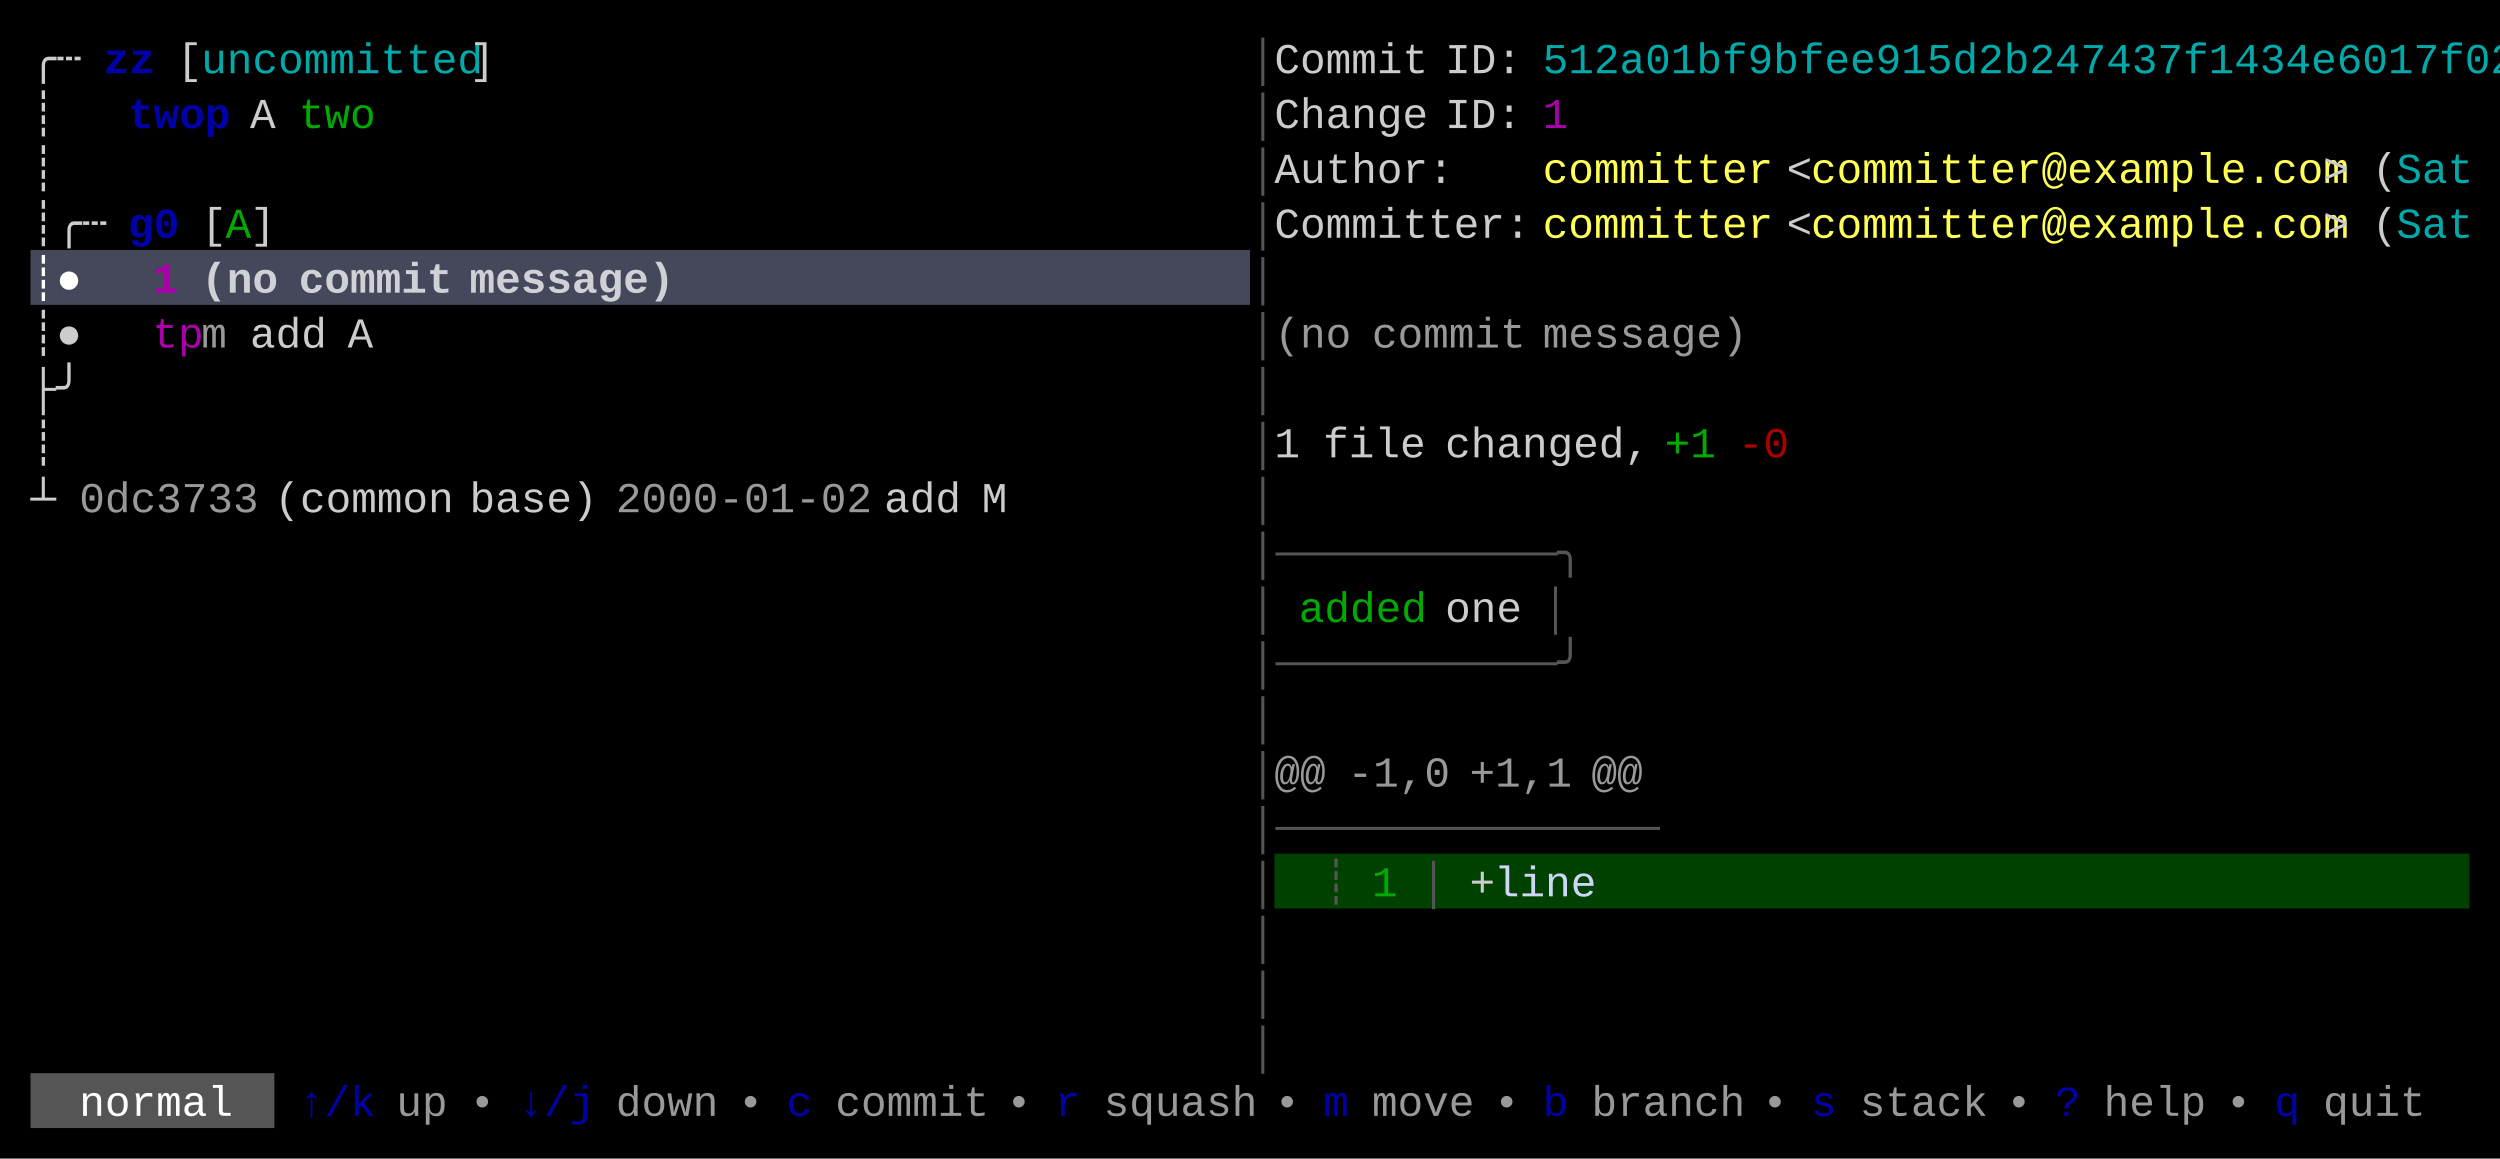
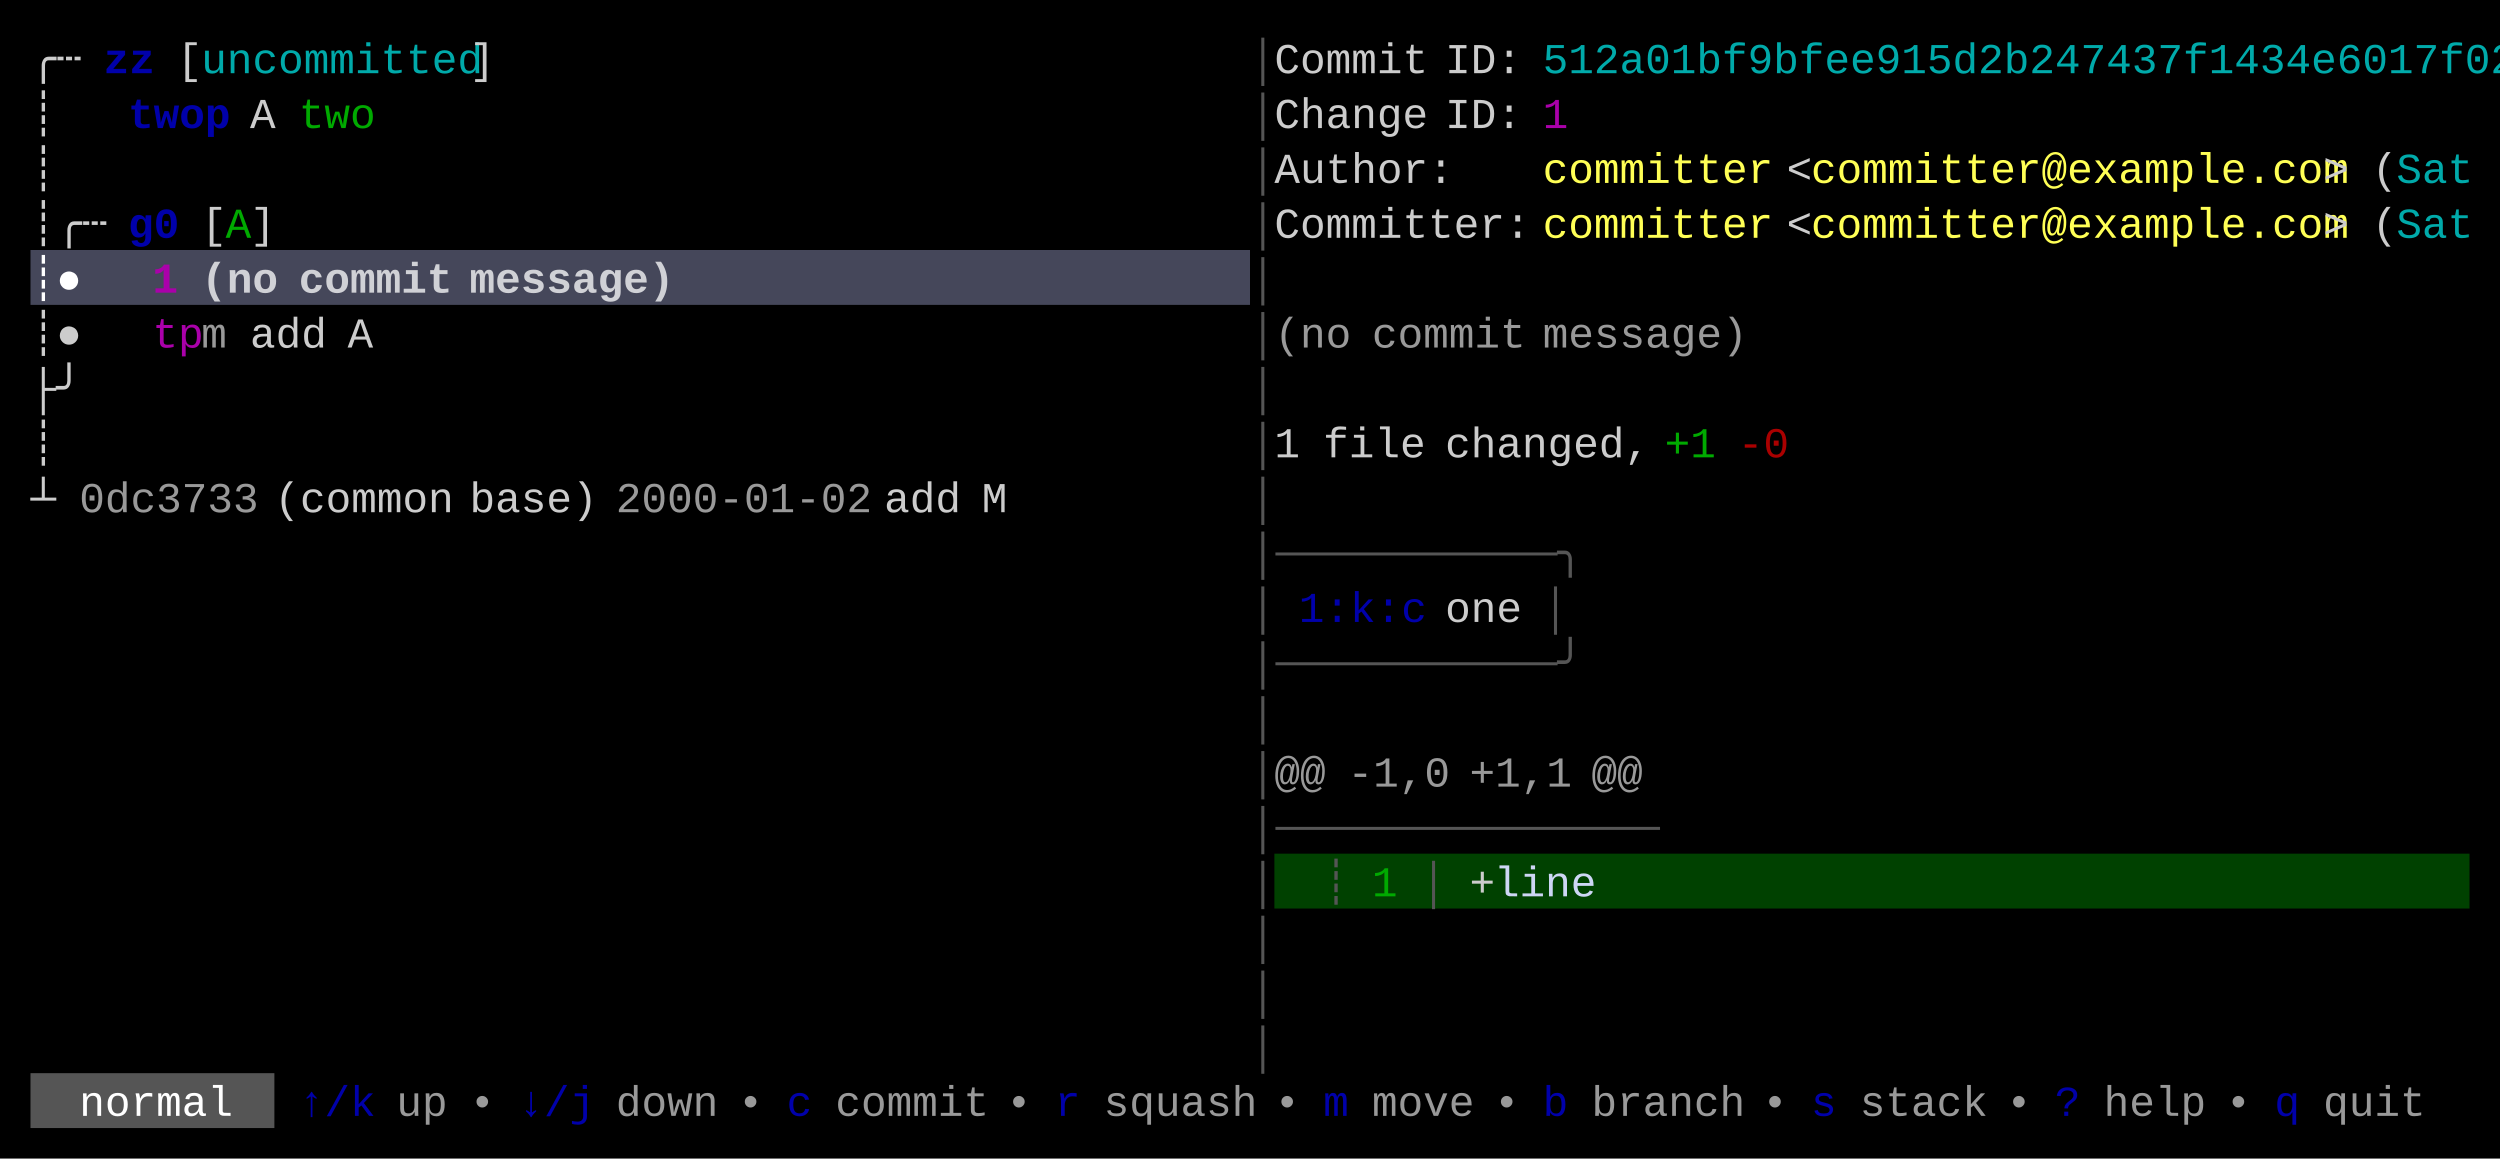
<svg xmlns="http://www.w3.org/2000/svg" width="820" height="380" viewBox="0 0 820 380">
  <rect x="0" y="0" width="820" height="380" fill="#000000" />
  <rect x="10" y="82" width="400" height="18" fill="#45475A" />
  <rect x="418" y="280" width="392" height="18" fill="#004100" />
  <rect x="10" y="352" width="80" height="18" fill="#555555" />
  <g font-family="Menlo, Monaco, 'Courier New', monospace" font-size="14" xml:space="preserve">
    <text x="10 18" y="24" style="fill:#CCCCCC;">╭┄</text>
    <text x="34 42" y="24" style="fill:#0000AA;font-weight:bold;">zz</text>
    <text x="58" y="24" style="fill:#CCCCCC;">[</text>
    <text x="66 74 82 90 98 106 114 122 130 138 146" y="24" style="fill:#00AAAA;">uncommitted</text>
    <text x="154" y="24" style="fill:#CCCCCC;">]</text>
    <text x="410" y="24" style="fill:#555555;">│</text>
    <text x="418 426 434 442 450 458" y="24" style="fill:#CCCCCC;">Commit</text>
    <text x="474 482 490" y="24" style="fill:#CCCCCC;">ID:</text>
    <text x="506 514 522 530 538 546 554 562 570 578 586 594 602 610 618 626 634 642 650 658 666 674 682 690 698 706 714 722 730 738 746 754 762 770 778 786 794 802" y="24" style="fill:#00AAAA;">512a01bf9bfee915d2b247437f1434e6017f02</text>
    <text x="10" y="42" style="fill:#CCCCCC;">┊</text>
    <text x="42 50 58 66" y="42" style="fill:#0000AA;font-weight:bold;">twop</text>
    <text x="82" y="42" style="fill:#CCCCCC;">A</text>
    <text x="98 106 114" y="42" style="fill:#00AA00;">two</text>
    <text x="410" y="42" style="fill:#555555;">│</text>
    <text x="418 426 434 442 450 458" y="42" style="fill:#CCCCCC;">Change</text>
    <text x="474 482 490" y="42" style="fill:#CCCCCC;">ID:</text>
    <text x="506" y="42" style="fill:#AA00AA;">1</text>
    <text x="10" y="60" style="fill:#CCCCCC;">┊</text>
    <text x="410" y="60" style="fill:#555555;">│</text>
    <text x="418 426 434 442 450 458 466" y="60" style="fill:#CCCCCC;">Author:</text>
    <text x="506 514 522 530 538 546 554 562 570" y="60" style="fill:#FFFF55;">committer</text>
    <text x="586" y="60" style="fill:#CCCCCC;">&lt;</text>
    <text x="594 602 610 618 626 634 642 650 658 666 674 682 690 698 706 714 722 730 738 746 754" y="60" style="fill:#FFFF55;">committer@example.com</text>
    <text x="762" y="60" style="fill:#CCCCCC;">&gt;</text>
    <text x="778" y="60" style="fill:#CCCCCC;">(</text>
    <text x="786 794 802" y="60" style="fill:#00AAAA;">Sat</text>
    <text x="10 18 26" y="78" style="fill:#CCCCCC;">┊╭┄</text>
    <text x="42 50" y="78" style="fill:#0000AA;font-weight:bold;">g0</text>
    <text x="66" y="78" style="fill:#CCCCCC;">[</text>
    <text x="74" y="78" style="fill:#00AA00;">A</text>
    <text x="82" y="78" style="fill:#CCCCCC;">]</text>
    <text x="410" y="78" style="fill:#555555;">│</text>
    <text x="418 426 434 442 450 458 466 474 482 490" y="78" style="fill:#CCCCCC;">Committer:</text>
    <text x="506 514 522 530 538 546 554 562 570" y="78" style="fill:#FFFF55;">committer</text>
    <text x="586" y="78" style="fill:#CCCCCC;">&lt;</text>
    <text x="594 602 610 618 626 634 642 650 658 666 674 682 690 698 706 714 722 730 738 746 754" y="78" style="fill:#FFFF55;">committer@example.com</text>
    <text x="762" y="78" style="fill:#CCCCCC;">&gt;</text>
    <text x="778" y="78" style="fill:#CCCCCC;">(</text>
    <text x="786 794 802" y="78" style="fill:#00AAAA;">Sat</text>
    <text x="10 18" y="96" style="fill:#FFFFFF;font-weight:bold;">┊●</text>
    <text x="50" y="96" style="fill:#AA00AA;font-weight:bold;">1</text>
    <text x="66 74 82" y="96" style="fill:#FFFFFF;font-weight:bold;opacity:0.75;">(no</text>
    <text x="98 106 114 122 130 138" y="96" style="fill:#FFFFFF;font-weight:bold;opacity:0.75;">commit</text>
    <text x="154 162 170 178 186 194 202 210" y="96" style="fill:#FFFFFF;font-weight:bold;opacity:0.75;">message)</text>
    <text x="410" y="96" style="fill:#555555;">│</text>
    <text x="10 18" y="114" style="fill:#CCCCCC;">┊●</text>
    <text x="50 58" y="114" style="fill:#AA00AA;">tp</text>
    <text x="66" y="114" style="fill:#CCCCCC;opacity:0.75;">m</text>
    <text x="82 90 98" y="114" style="fill:#CCCCCC;">add</text>
    <text x="114" y="114" style="fill:#CCCCCC;">A</text>
    <text x="410" y="114" style="fill:#555555;">│</text>
    <text x="418 426 434" y="114" style="fill:#CCCCCC;opacity:0.75;">(no</text>
    <text x="450 458 466 474 482 490" y="114" style="fill:#CCCCCC;opacity:0.75;">commit</text>
    <text x="506 514 522 530 538 546 554 562" y="114" style="fill:#CCCCCC;opacity:0.75;">message)</text>
    <text x="10 18" y="132" style="fill:#CCCCCC;">├╯</text>
    <text x="410" y="132" style="fill:#555555;">│</text>
    <text x="10" y="150" style="fill:#CCCCCC;">┊</text>
    <text x="410" y="150" style="fill:#555555;">│</text>
    <text x="418" y="150" style="fill:#CCCCCC;">1</text>
    <text x="434 442 450 458" y="150" style="fill:#CCCCCC;">file</text>
    <text x="474 482 490 498 506 514 522 530" y="150" style="fill:#CCCCCC;">changed,</text>
    <text x="546 554" y="150" style="fill:#00AA00;">+1</text>
    <text x="570 578" y="150" style="fill:#AA0000;">-0</text>
    <text x="10" y="168" style="fill:#CCCCCC;">┴</text>
    <text x="26 34 42 50 58 66 74" y="168" style="fill:#CCCCCC;opacity:0.75;">0dc3733</text>
    <text x="90 98 106 114 122 130 138" y="168" style="fill:#CCCCCC;">(common</text>
    <text x="154 162 170 178 186" y="168" style="fill:#CCCCCC;">base)</text>
    <text x="202 210 218 226 234 242 250 258 266 274" y="168" style="fill:#CCCCCC;opacity:0.75;">2000-01-02</text>
    <text x="290 298 306" y="168" style="fill:#CCCCCC;">add</text>
    <text x="322" y="168" style="fill:#CCCCCC;">M</text>
    <text x="410" y="168" style="fill:#555555;">│</text>
    <text x="410 418 426 434 442 450 458 466 474 482 490 498 506" y="186" style="fill:#555555;">│───────────╮</text>
    <text x="410" y="204" style="fill:#555555;">│</text>
-     <text x="426 434 442 450 458" y="204" style="fill:#00AA00;">added</text>
+     <text x="426 434 442 450 458" y="204" style="fill:#0000AA;">1:k:c</text>
    <text x="474 482 490" y="204" style="fill:#CCCCCC;">one</text>
    <text x="506" y="204" style="fill:#555555;">│</text>
    <text x="410 418 426 434 442 450 458 466 474 482 490 498 506" y="222" style="fill:#555555;">│───────────╯</text>
    <text x="410" y="240" style="fill:#555555;">│</text>
    <text x="410" y="258" style="fill:#555555;">│</text>
    <text x="418 426" y="258" style="fill:#CCCCCC;opacity:0.75;">@@</text>
    <text x="442 450 458 466" y="258" style="fill:#CCCCCC;opacity:0.75;">-1,0</text>
    <text x="482 490 498 506" y="258" style="fill:#CCCCCC;opacity:0.75;">+1,1</text>
    <text x="522 530" y="258" style="fill:#CCCCCC;opacity:0.75;">@@</text>
    <text x="410 418 426 434 442 450 458 466 474 482 490 498 506 514 522 530" y="276" style="fill:#555555;">│───────────────</text>
    <text x="410" y="294" style="fill:#555555;">│</text>
    <text x="434" y="294" style="fill:#555555;">┊</text>
    <text x="450" y="294" style="fill:#00AA00;">1</text>
    <text x="466" y="294" style="fill:#555555;">│</text>
    <text x="482" y="294" style="fill:#CCCCCC;">+</text>
    <text x="490 498 506 514" y="294" style="fill:#CDD6F4;">line</text>
    <text x="410" y="312" style="fill:#555555;">│</text>
    <text x="410" y="330" style="fill:#555555;">│</text>
    <text x="410" y="348" style="fill:#555555;">│</text>
    <text x="26 34 42 50 58 66" y="366" style="fill:#FFFFFF;">normal</text>
    <text x="98 106 114" y="366" style="fill:#0000AA;">↑/k</text>
    <text x="130 138" y="366" style="fill:#CCCCCC;opacity:0.75;">up</text>
    <text x="154" y="366" style="fill:#CCCCCC;opacity:0.75;">•</text>
    <text x="170 178 186" y="366" style="fill:#0000AA;">↓/j</text>
    <text x="202 210 218 226" y="366" style="fill:#CCCCCC;opacity:0.75;">down</text>
    <text x="242" y="366" style="fill:#CCCCCC;opacity:0.75;">•</text>
    <text x="258" y="366" style="fill:#0000AA;">c</text>
    <text x="274 282 290 298 306 314" y="366" style="fill:#CCCCCC;opacity:0.75;">commit</text>
    <text x="330" y="366" style="fill:#CCCCCC;opacity:0.75;">•</text>
    <text x="346" y="366" style="fill:#0000AA;">r</text>
    <text x="362 370 378 386 394 402" y="366" style="fill:#CCCCCC;opacity:0.75;">squash</text>
    <text x="418" y="366" style="fill:#CCCCCC;opacity:0.75;">•</text>
    <text x="434" y="366" style="fill:#0000AA;">m</text>
    <text x="450 458 466 474" y="366" style="fill:#CCCCCC;opacity:0.75;">move</text>
    <text x="490" y="366" style="fill:#CCCCCC;opacity:0.75;">•</text>
    <text x="506" y="366" style="fill:#0000AA;">b</text>
    <text x="522 530 538 546 554 562" y="366" style="fill:#CCCCCC;opacity:0.75;">branch</text>
    <text x="578" y="366" style="fill:#CCCCCC;opacity:0.75;">•</text>
    <text x="594" y="366" style="fill:#0000AA;">s</text>
    <text x="610 618 626 634 642" y="366" style="fill:#CCCCCC;opacity:0.75;">stack</text>
    <text x="658" y="366" style="fill:#CCCCCC;opacity:0.75;">•</text>
    <text x="674" y="366" style="fill:#0000AA;">?</text>
    <text x="690 698 706 714" y="366" style="fill:#CCCCCC;opacity:0.75;">help</text>
    <text x="730" y="366" style="fill:#CCCCCC;opacity:0.75;">•</text>
    <text x="746" y="366" style="fill:#0000AA;">q</text>
    <text x="762 770 778 786" y="366" style="fill:#CCCCCC;opacity:0.75;">quit</text>
  </g>
</svg>
